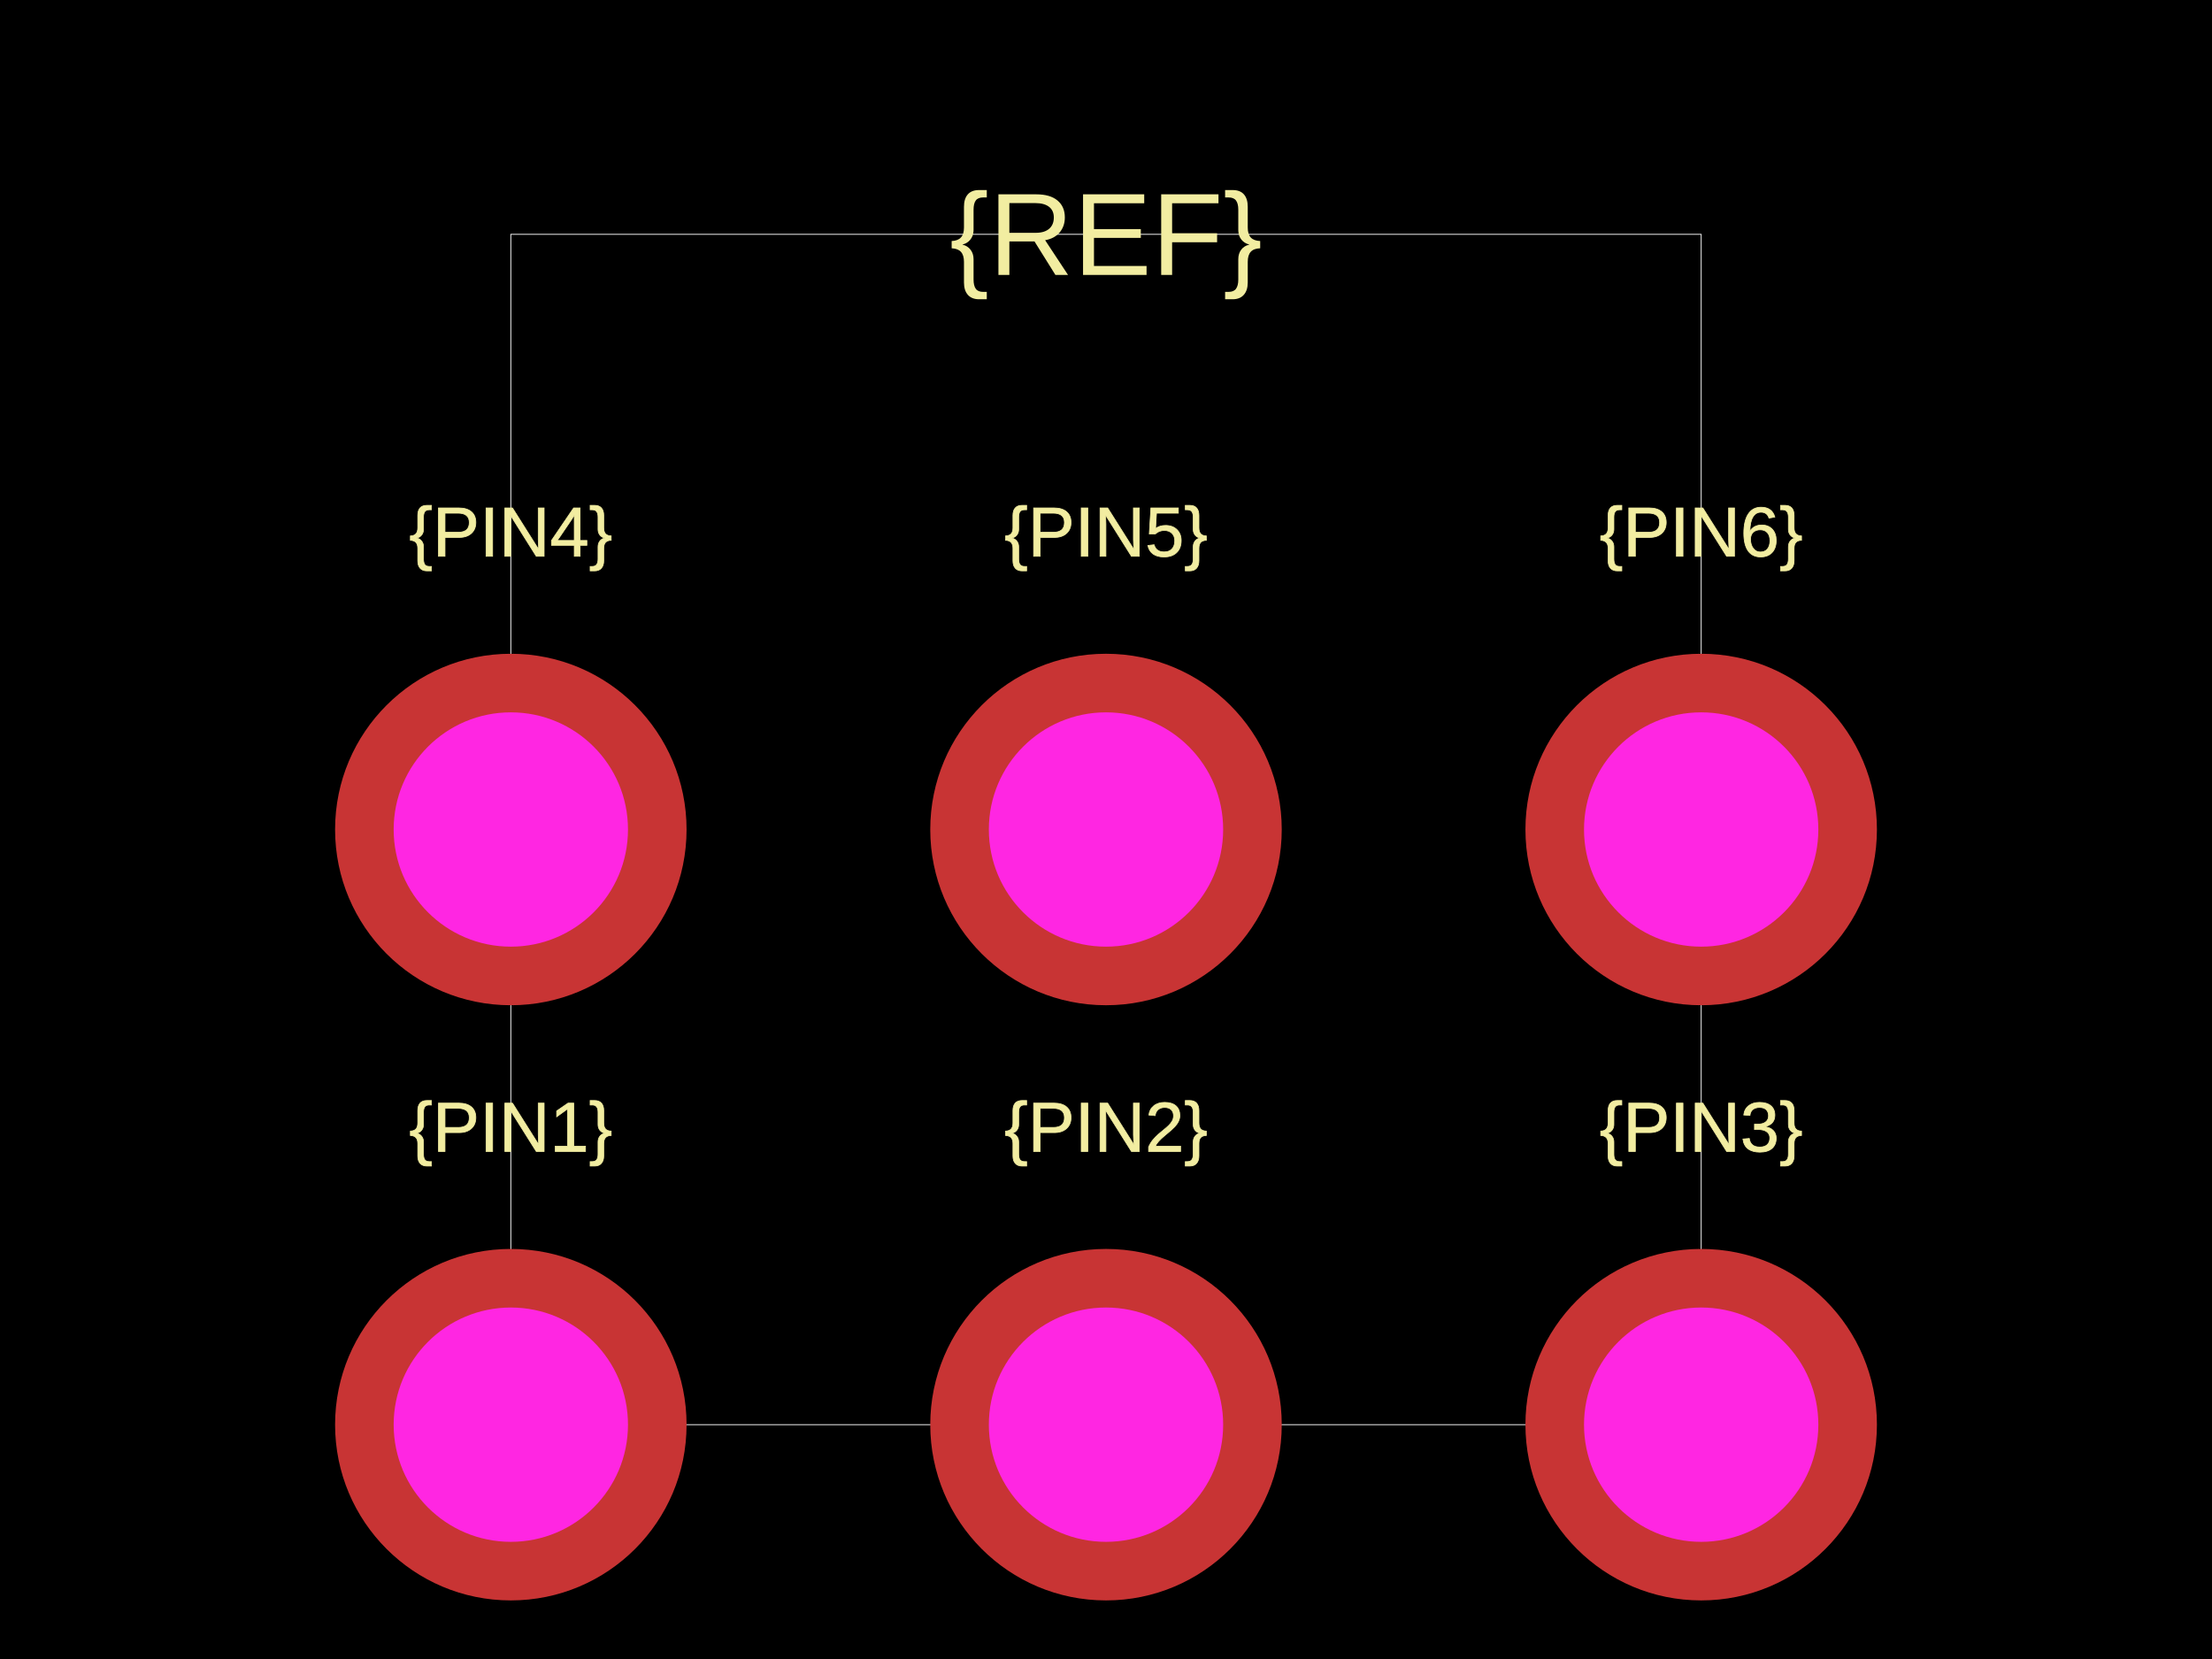
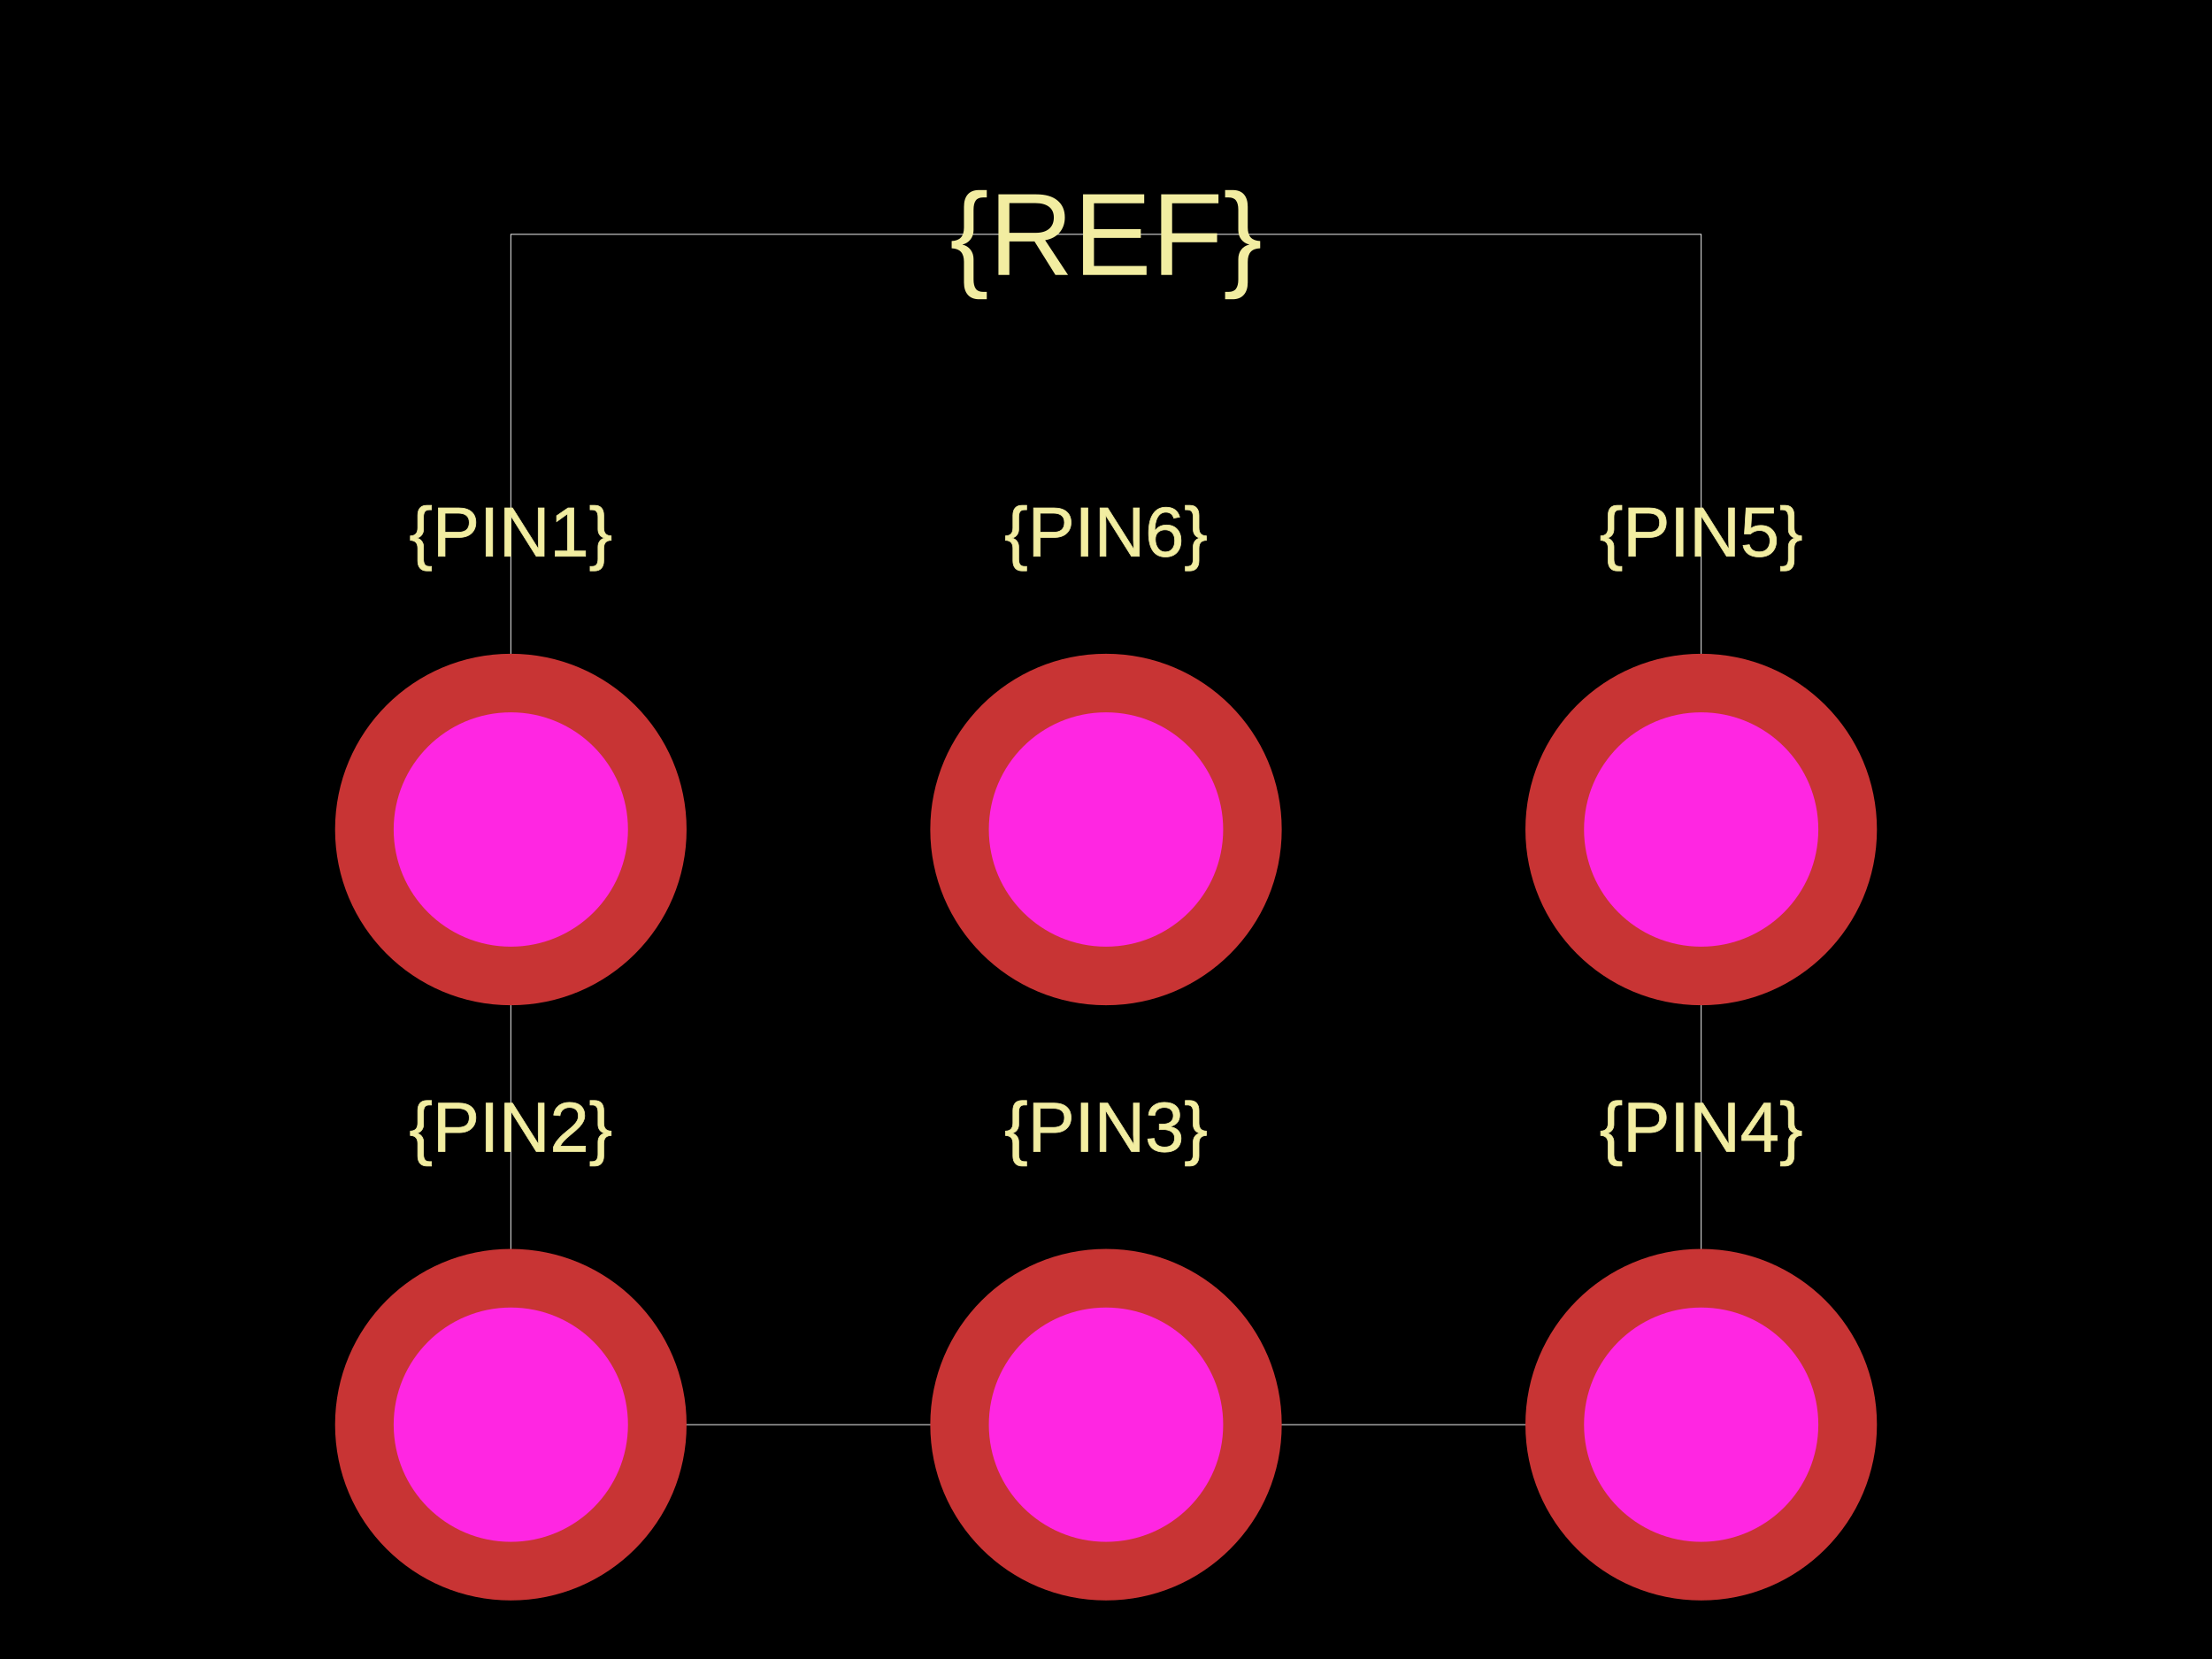
<svg xmlns="http://www.w3.org/2000/svg" width="800" height="600">
  <style />
  <rect class="boundary" x="0" y="0" fill="#000" width="800" height="600" />
  <rect class="pcb-boundary" fill="none" stroke="#fff" stroke-width="0.3" x="184.746" y="84.746" width="430.508" height="430.508" />
-   <text x="0" y="0" fill="#f2eda1" font-family="Arial, sans-serif" font-size="25.424" text-anchor="middle" dominant-baseline="central" transform="matrix(1,0,0,1,184.7458,407.6271)" class="pcb-silkscreen-text pcb-silkscreen-top" data-pcb-silkscreen-text-id="pcb_component_1" stroke="#f2eda1" stroke-width="0.254">{PIN1}</text>
-   <text x="0" y="0" fill="#f2eda1" font-family="Arial, sans-serif" font-size="25.424" text-anchor="middle" dominant-baseline="central" transform="matrix(1,0,0,1,400,407.6271)" class="pcb-silkscreen-text pcb-silkscreen-top" data-pcb-silkscreen-text-id="pcb_component_1" stroke="#f2eda1" stroke-width="0.254">{PIN2}</text>
-   <text x="0" y="0" fill="#f2eda1" font-family="Arial, sans-serif" font-size="25.424" text-anchor="middle" dominant-baseline="central" transform="matrix(1,0,0,1,615.2542,407.6271)" class="pcb-silkscreen-text pcb-silkscreen-top" data-pcb-silkscreen-text-id="pcb_component_1" stroke="#f2eda1" stroke-width="0.254">{PIN3}</text>
-   <text x="0" y="0" fill="#f2eda1" font-family="Arial, sans-serif" font-size="25.424" text-anchor="middle" dominant-baseline="central" transform="matrix(1,0,0,1,184.7458,192.3729)" class="pcb-silkscreen-text pcb-silkscreen-top" data-pcb-silkscreen-text-id="pcb_component_1" stroke="#f2eda1" stroke-width="0.254">{PIN4}</text>
-   <text x="0" y="0" fill="#f2eda1" font-family="Arial, sans-serif" font-size="25.424" text-anchor="middle" dominant-baseline="central" transform="matrix(1,0,0,1,400,192.3729)" class="pcb-silkscreen-text pcb-silkscreen-top" data-pcb-silkscreen-text-id="pcb_component_1" stroke="#f2eda1" stroke-width="0.254">{PIN5}</text>
-   <text x="0" y="0" fill="#f2eda1" font-family="Arial, sans-serif" font-size="25.424" text-anchor="middle" dominant-baseline="central" transform="matrix(1,0,0,1,615.2542,192.3729)" class="pcb-silkscreen-text pcb-silkscreen-top" data-pcb-silkscreen-text-id="pcb_component_1" stroke="#f2eda1" stroke-width="0.254">{PIN6}</text>
+   <text x="0" y="0" fill="#f2eda1" font-family="Arial, sans-serif" font-size="25.424" text-anchor="middle" dominant-baseline="central" transform="matrix(1,0,0,1,184.7458,192.3729)" class="pcb-silkscreen-text pcb-silkscreen-top" data-pcb-silkscreen-text-id="pcb_component_1" stroke="#f2eda1" stroke-width="0.254">{PIN1}</text>
+   <text x="0" y="0" fill="#f2eda1" font-family="Arial, sans-serif" font-size="25.424" text-anchor="middle" dominant-baseline="central" transform="matrix(1,0,0,1,184.7458,407.6271)" class="pcb-silkscreen-text pcb-silkscreen-top" data-pcb-silkscreen-text-id="pcb_component_1" stroke="#f2eda1" stroke-width="0.254">{PIN2}</text>
+   <text x="0" y="0" fill="#f2eda1" font-family="Arial, sans-serif" font-size="25.424" text-anchor="middle" dominant-baseline="central" transform="matrix(1,0,0,1,400,407.6271)" class="pcb-silkscreen-text pcb-silkscreen-top" data-pcb-silkscreen-text-id="pcb_component_1" stroke="#f2eda1" stroke-width="0.254">{PIN3}</text>
+   <text x="0" y="0" fill="#f2eda1" font-family="Arial, sans-serif" font-size="25.424" text-anchor="middle" dominant-baseline="central" transform="matrix(1,0,0,1,615.2542,407.6271)" class="pcb-silkscreen-text pcb-silkscreen-top" data-pcb-silkscreen-text-id="pcb_component_1" stroke="#f2eda1" stroke-width="0.254">{PIN4}</text>
+   <text x="0" y="0" fill="#f2eda1" font-family="Arial, sans-serif" font-size="25.424" text-anchor="middle" dominant-baseline="central" transform="matrix(1,0,0,1,615.2542,192.3729)" class="pcb-silkscreen-text pcb-silkscreen-top" data-pcb-silkscreen-text-id="pcb_component_1" stroke="#f2eda1" stroke-width="0.254">{PIN5}</text>
+   <text x="0" y="0" fill="#f2eda1" font-family="Arial, sans-serif" font-size="25.424" text-anchor="middle" dominant-baseline="central" transform="matrix(1,0,0,1,400,192.3729)" class="pcb-silkscreen-text pcb-silkscreen-top" data-pcb-silkscreen-text-id="pcb_component_1" stroke="#f2eda1" stroke-width="0.254">{PIN6}</text>
  <text x="0" y="0" fill="#f2eda1" font-family="Arial, sans-serif" font-size="42.373" text-anchor="middle" dominant-baseline="central" transform="matrix(1,0,0,1,400,84.74576)" class="pcb-silkscreen-text pcb-silkscreen-top" data-pcb-silkscreen-text-id="pcb_component_1" stroke="#f2eda1" stroke-width="0">{REF}</text>
+   <g>
+     <circle class="pcb-hole-outer" fill="rgb(200, 52, 52)" cx="184.746" cy="300" r="63.559" />
+     <circle class="pcb-hole-inner" fill="rgb(255, 38, 226)" cx="184.746" cy="300" r="42.373" />
+   </g>
  <g>
    <circle class="pcb-hole-outer" fill="rgb(200, 52, 52)" cx="184.746" cy="515.254" r="63.559" />
    <circle class="pcb-hole-inner" fill="rgb(255, 38, 226)" cx="184.746" cy="515.254" r="42.373" />
  </g>
  <g>
    <circle class="pcb-hole-outer" fill="rgb(200, 52, 52)" cx="400" cy="515.254" r="63.559" />
    <circle class="pcb-hole-inner" fill="rgb(255, 38, 226)" cx="400" cy="515.254" r="42.373" />
  </g>
  <g>
    <circle class="pcb-hole-outer" fill="rgb(200, 52, 52)" cx="615.254" cy="515.254" r="63.559" />
    <circle class="pcb-hole-inner" fill="rgb(255, 38, 226)" cx="615.254" cy="515.254" r="42.373" />
  </g>
  <g>
-     <circle class="pcb-hole-outer" fill="rgb(200, 52, 52)" cx="184.746" cy="300" r="63.559" />
-     <circle class="pcb-hole-inner" fill="rgb(255, 38, 226)" cx="184.746" cy="300" r="42.373" />
+     <circle class="pcb-hole-outer" fill="rgb(200, 52, 52)" cx="615.254" cy="300" r="63.559" />
+     <circle class="pcb-hole-inner" fill="rgb(255, 38, 226)" cx="615.254" cy="300" r="42.373" />
  </g>
  <g>
    <circle class="pcb-hole-outer" fill="rgb(200, 52, 52)" cx="400" cy="300" r="63.559" />
    <circle class="pcb-hole-inner" fill="rgb(255, 38, 226)" cx="400" cy="300" r="42.373" />
  </g>
-   <g>
-     <circle class="pcb-hole-outer" fill="rgb(200, 52, 52)" cx="615.254" cy="300" r="63.559" />
-     <circle class="pcb-hole-inner" fill="rgb(255, 38, 226)" cx="615.254" cy="300" r="42.373" />
-   </g>
</svg>
